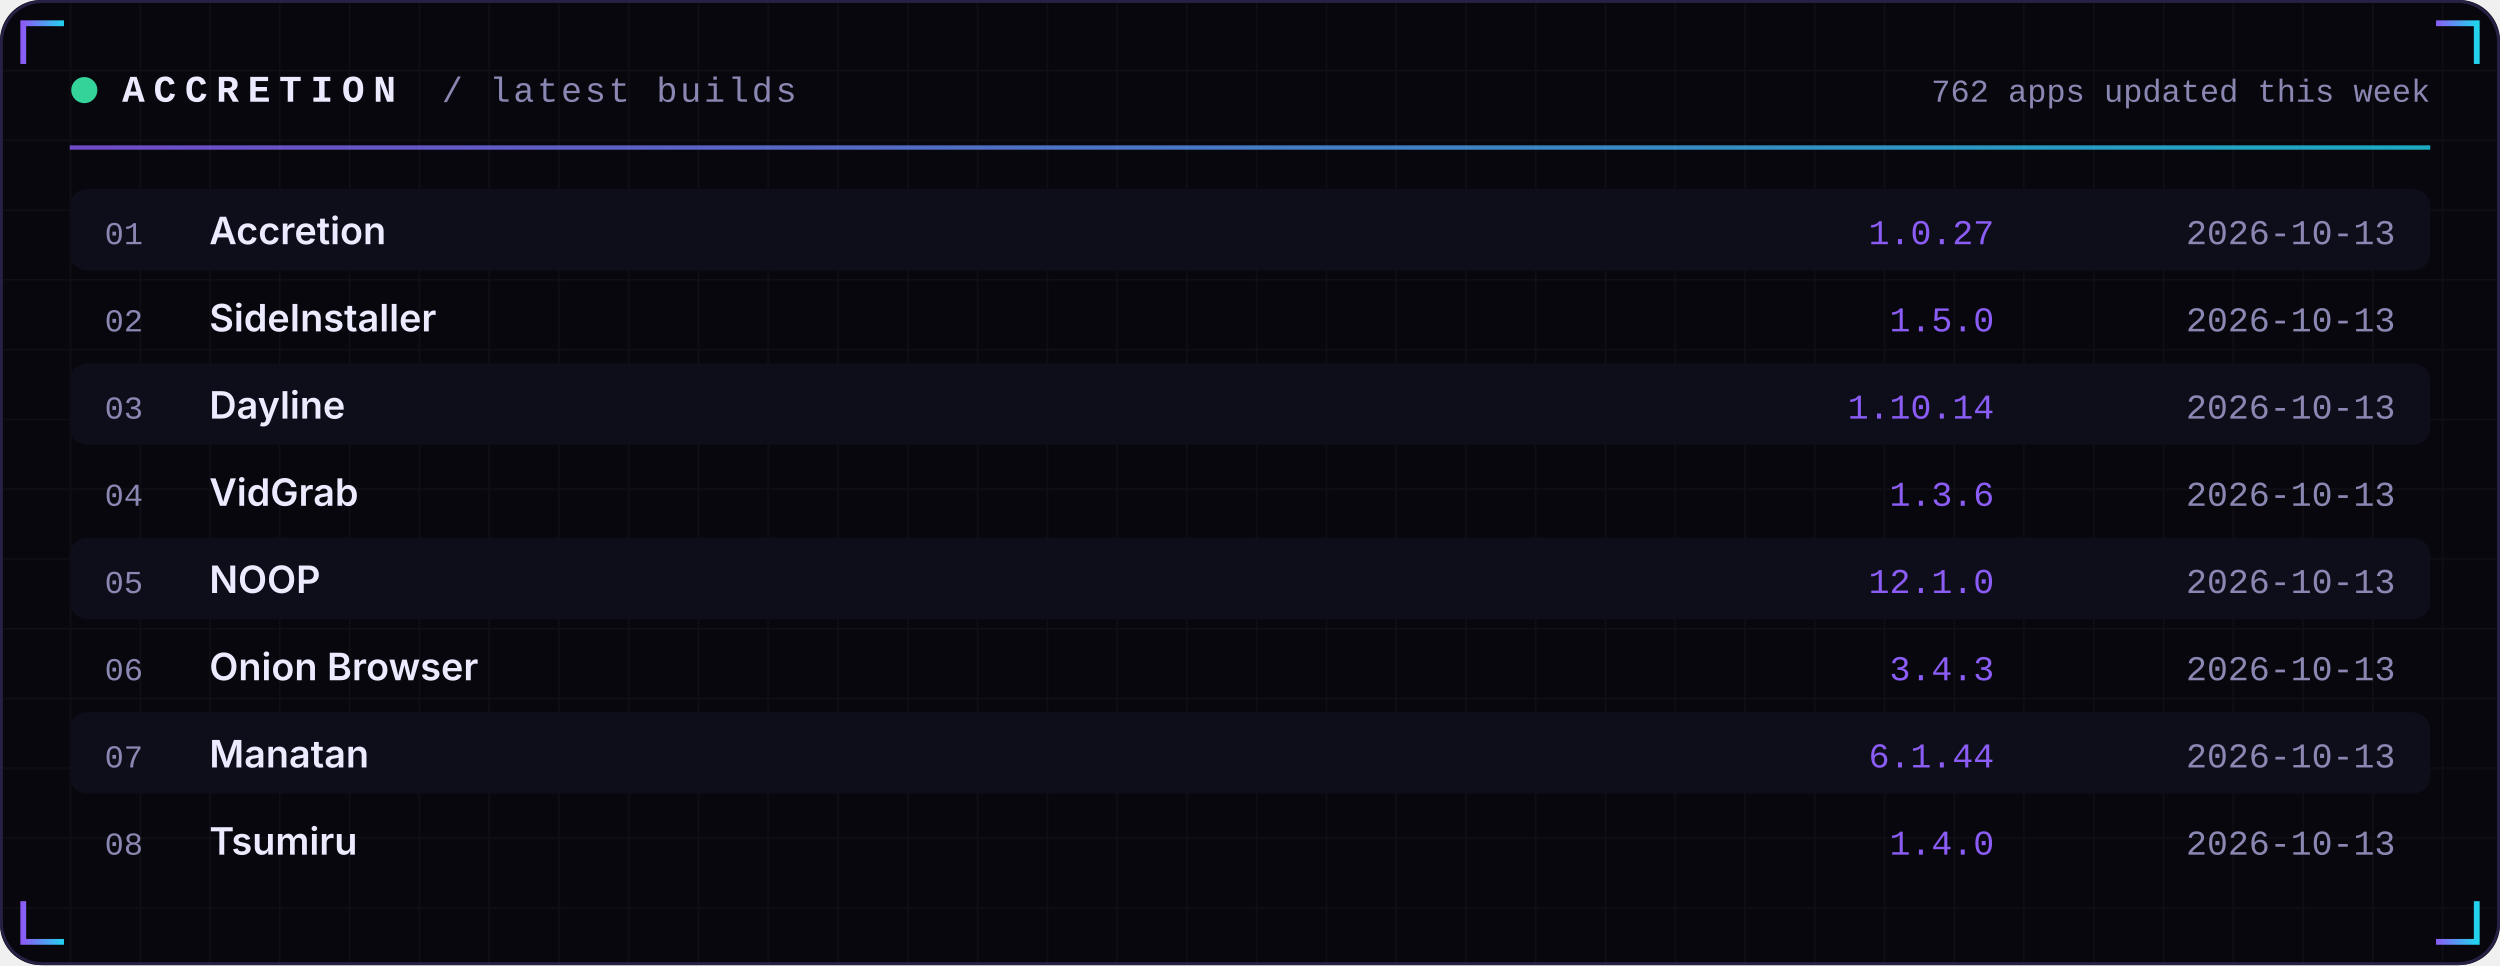
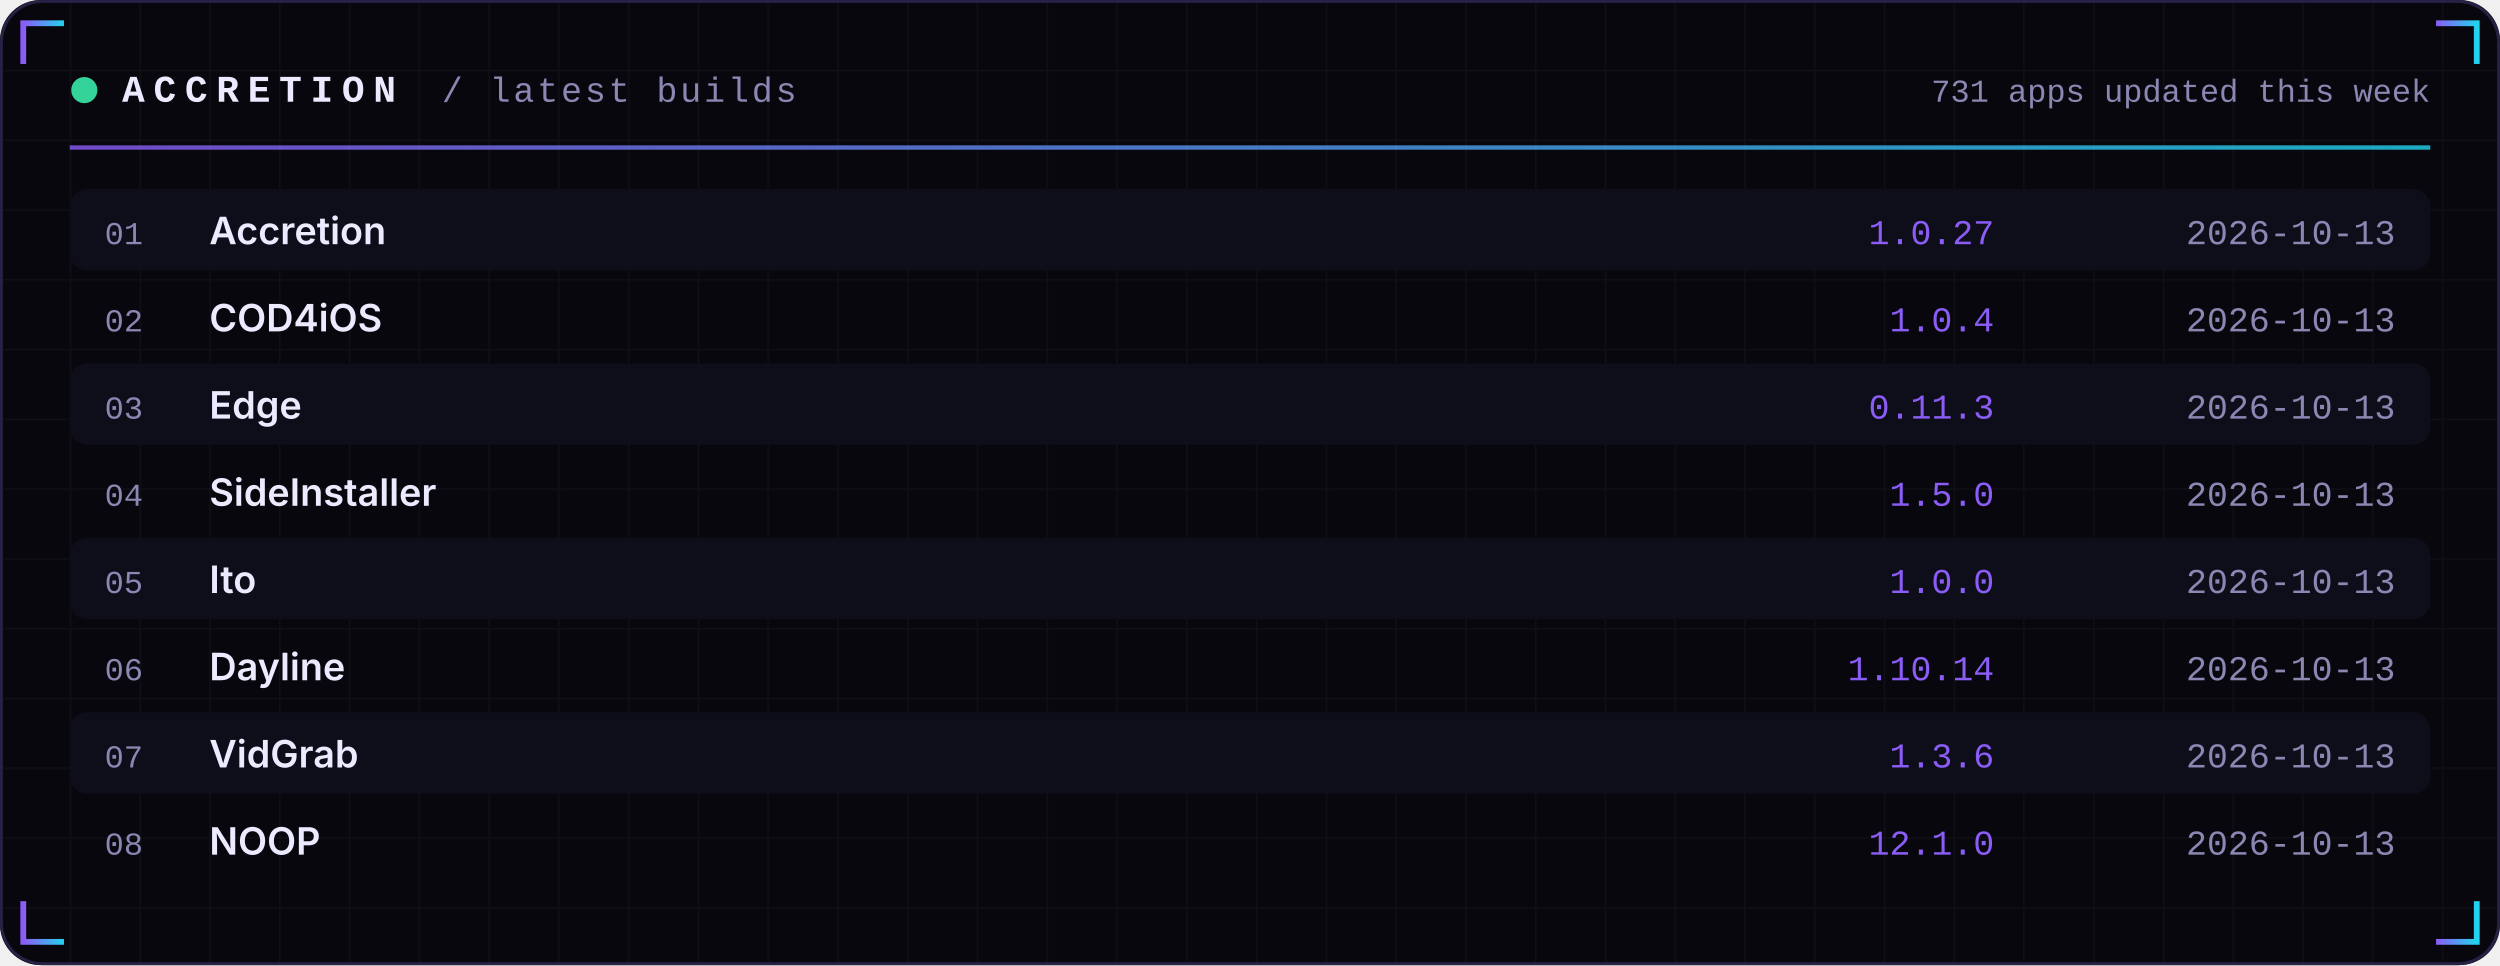
<svg xmlns="http://www.w3.org/2000/svg" width="860" height="332" viewBox="0 0 860 332" role="img">
  <defs>
    <linearGradient id="acc" x1="0" x2="1">
      <stop offset="0" stop-color="#8B5CF6" />
      <stop offset="1" stop-color="#22D3EE" />
    </linearGradient>
    <linearGradient id="area" x1="0" x2="0" y1="0" y2="1">
      <stop offset="0" stop-color="#8B5CF6" stop-opacity="0.35" />
      <stop offset="1" stop-color="#8B5CF6" stop-opacity="0" />
    </linearGradient>
    <pattern id="grid" width="24" height="24" patternUnits="userSpaceOnUse">
      <path d="M24 0H0V24" fill="none" stroke="#FFFFFF" stroke-opacity="0.035" />
    </pattern>
  </defs>
  <rect width="860" height="332" rx="14" fill="#07070D" />
  <rect width="860" height="332" rx="14" fill="url(#grid)" />
  <rect x="0.5" y="0.5" width="859" height="331" rx="14" fill="none" stroke="#262145" />
  <path d="M8 22 V8 H22" stroke="url(#acc)" stroke-width="2" fill="none" />
  <path d="M852 22 V8 H838" stroke="url(#acc)" stroke-width="2" fill="none" />
  <path d="M8 310 V324 H22" stroke="url(#acc)" stroke-width="2" fill="none" />
  <path d="M852 310 V324 H838" stroke="url(#acc)" stroke-width="2" fill="none" />
  <circle cx="29" cy="31" r="4.5" fill="#34D399">
    <animate attributeName="opacity" values="1;0.25;1" dur="2.4s" repeatCount="indefinite" />
  </circle>
  <text x="42" y="35" font-family="ui-monospace,SFMono-Regular,Menlo,Consolas,'Liberation Mono',monospace" font-size="13" font-weight="700" fill="#ECEAFF" text-anchor="start" letter-spacing="3">ACCRETION</text>
  <text x="152" y="35" font-family="ui-monospace,SFMono-Regular,Menlo,Consolas,'Liberation Mono',monospace" font-size="12" font-weight="400" fill="#8B87B3" text-anchor="start" letter-spacing="1">/ latest builds</text>
-   <text x="836" y="35" font-family="ui-monospace,SFMono-Regular,Menlo,Consolas,'Liberation Mono',monospace" font-size="11" font-weight="400" fill="#8B87B3" text-anchor="end" letter-spacing="0">762 apps updated this week</text>
+   <text x="836" y="35" font-family="ui-monospace,SFMono-Regular,Menlo,Consolas,'Liberation Mono',monospace" font-size="11" font-weight="400" fill="#8B87B3" text-anchor="end" letter-spacing="0">731 apps updated this week</text>
  <rect x="24" y="50" width="812" height="1.5" fill="url(#acc)" opacity="0.8" />
  <rect x="24" y="65" width="812" height="28" rx="6" fill="#0E0E1A" />
  <text x="36" y="84" font-family="ui-monospace,SFMono-Regular,Menlo,Consolas,'Liberation Mono',monospace" font-size="11" font-weight="400" fill="#8B87B3" text-anchor="start" letter-spacing="0">01</text>
  <text x="72" y="84" font-family="-apple-system,BlinkMacSystemFont,'Segoe UI',Inter,Helvetica,Arial,sans-serif" font-size="13" font-weight="600" fill="#ECEAFF" text-anchor="start" letter-spacing="0">Accretion</text>
  <text x="686" y="84" font-family="ui-monospace,SFMono-Regular,Menlo,Consolas,'Liberation Mono',monospace" font-size="12" font-weight="400" fill="#8B5CF6" text-anchor="end" letter-spacing="0">1.0.27</text>
  <text x="824" y="84" font-family="ui-monospace,SFMono-Regular,Menlo,Consolas,'Liberation Mono',monospace" font-size="12" font-weight="400" fill="#8B87B3" text-anchor="end" letter-spacing="0">2026-10-13</text>
  <text x="36" y="114" font-family="ui-monospace,SFMono-Regular,Menlo,Consolas,'Liberation Mono',monospace" font-size="11" font-weight="400" fill="#8B87B3" text-anchor="start" letter-spacing="0">02</text>
-   <text x="72" y="114" font-family="-apple-system,BlinkMacSystemFont,'Segoe UI',Inter,Helvetica,Arial,sans-serif" font-size="13" font-weight="600" fill="#ECEAFF" text-anchor="start" letter-spacing="0">SideInstaller</text>
-   <text x="686" y="114" font-family="ui-monospace,SFMono-Regular,Menlo,Consolas,'Liberation Mono',monospace" font-size="12" font-weight="400" fill="#8B5CF6" text-anchor="end" letter-spacing="0">1.5.0</text>
+   <text x="72" y="114" font-family="-apple-system,BlinkMacSystemFont,'Segoe UI',Inter,Helvetica,Arial,sans-serif" font-size="13" font-weight="600" fill="#ECEAFF" text-anchor="start" letter-spacing="0">COD4iOS</text>
+   <text x="686" y="114" font-family="ui-monospace,SFMono-Regular,Menlo,Consolas,'Liberation Mono',monospace" font-size="12" font-weight="400" fill="#8B5CF6" text-anchor="end" letter-spacing="0">1.0.4</text>
  <text x="824" y="114" font-family="ui-monospace,SFMono-Regular,Menlo,Consolas,'Liberation Mono',monospace" font-size="12" font-weight="400" fill="#8B87B3" text-anchor="end" letter-spacing="0">2026-10-13</text>
  <rect x="24" y="125" width="812" height="28" rx="6" fill="#0E0E1A" />
  <text x="36" y="144" font-family="ui-monospace,SFMono-Regular,Menlo,Consolas,'Liberation Mono',monospace" font-size="11" font-weight="400" fill="#8B87B3" text-anchor="start" letter-spacing="0">03</text>
-   <text x="72" y="144" font-family="-apple-system,BlinkMacSystemFont,'Segoe UI',Inter,Helvetica,Arial,sans-serif" font-size="13" font-weight="600" fill="#ECEAFF" text-anchor="start" letter-spacing="0">Dayline</text>
-   <text x="686" y="144" font-family="ui-monospace,SFMono-Regular,Menlo,Consolas,'Liberation Mono',monospace" font-size="12" font-weight="400" fill="#8B5CF6" text-anchor="end" letter-spacing="0">1.10.14</text>
+   <text x="72" y="144" font-family="-apple-system,BlinkMacSystemFont,'Segoe UI',Inter,Helvetica,Arial,sans-serif" font-size="13" font-weight="600" fill="#ECEAFF" text-anchor="start" letter-spacing="0">Edge</text>
+   <text x="686" y="144" font-family="ui-monospace,SFMono-Regular,Menlo,Consolas,'Liberation Mono',monospace" font-size="12" font-weight="400" fill="#8B5CF6" text-anchor="end" letter-spacing="0">0.11.3</text>
  <text x="824" y="144" font-family="ui-monospace,SFMono-Regular,Menlo,Consolas,'Liberation Mono',monospace" font-size="12" font-weight="400" fill="#8B87B3" text-anchor="end" letter-spacing="0">2026-10-13</text>
  <text x="36" y="174" font-family="ui-monospace,SFMono-Regular,Menlo,Consolas,'Liberation Mono',monospace" font-size="11" font-weight="400" fill="#8B87B3" text-anchor="start" letter-spacing="0">04</text>
-   <text x="72" y="174" font-family="-apple-system,BlinkMacSystemFont,'Segoe UI',Inter,Helvetica,Arial,sans-serif" font-size="13" font-weight="600" fill="#ECEAFF" text-anchor="start" letter-spacing="0">VidGrab</text>
-   <text x="686" y="174" font-family="ui-monospace,SFMono-Regular,Menlo,Consolas,'Liberation Mono',monospace" font-size="12" font-weight="400" fill="#8B5CF6" text-anchor="end" letter-spacing="0">1.3.6</text>
+   <text x="72" y="174" font-family="-apple-system,BlinkMacSystemFont,'Segoe UI',Inter,Helvetica,Arial,sans-serif" font-size="13" font-weight="600" fill="#ECEAFF" text-anchor="start" letter-spacing="0">SideInstaller</text>
+   <text x="686" y="174" font-family="ui-monospace,SFMono-Regular,Menlo,Consolas,'Liberation Mono',monospace" font-size="12" font-weight="400" fill="#8B5CF6" text-anchor="end" letter-spacing="0">1.5.0</text>
  <text x="824" y="174" font-family="ui-monospace,SFMono-Regular,Menlo,Consolas,'Liberation Mono',monospace" font-size="12" font-weight="400" fill="#8B87B3" text-anchor="end" letter-spacing="0">2026-10-13</text>
  <rect x="24" y="185" width="812" height="28" rx="6" fill="#0E0E1A" />
  <text x="36" y="204" font-family="ui-monospace,SFMono-Regular,Menlo,Consolas,'Liberation Mono',monospace" font-size="11" font-weight="400" fill="#8B87B3" text-anchor="start" letter-spacing="0">05</text>
-   <text x="72" y="204" font-family="-apple-system,BlinkMacSystemFont,'Segoe UI',Inter,Helvetica,Arial,sans-serif" font-size="13" font-weight="600" fill="#ECEAFF" text-anchor="start" letter-spacing="0">NOOP</text>
-   <text x="686" y="204" font-family="ui-monospace,SFMono-Regular,Menlo,Consolas,'Liberation Mono',monospace" font-size="12" font-weight="400" fill="#8B5CF6" text-anchor="end" letter-spacing="0">12.1.0</text>
+   <text x="72" y="204" font-family="-apple-system,BlinkMacSystemFont,'Segoe UI',Inter,Helvetica,Arial,sans-serif" font-size="13" font-weight="600" fill="#ECEAFF" text-anchor="start" letter-spacing="0">Ito</text>
+   <text x="686" y="204" font-family="ui-monospace,SFMono-Regular,Menlo,Consolas,'Liberation Mono',monospace" font-size="12" font-weight="400" fill="#8B5CF6" text-anchor="end" letter-spacing="0">1.0.0</text>
  <text x="824" y="204" font-family="ui-monospace,SFMono-Regular,Menlo,Consolas,'Liberation Mono',monospace" font-size="12" font-weight="400" fill="#8B87B3" text-anchor="end" letter-spacing="0">2026-10-13</text>
  <text x="36" y="234" font-family="ui-monospace,SFMono-Regular,Menlo,Consolas,'Liberation Mono',monospace" font-size="11" font-weight="400" fill="#8B87B3" text-anchor="start" letter-spacing="0">06</text>
-   <text x="72" y="234" font-family="-apple-system,BlinkMacSystemFont,'Segoe UI',Inter,Helvetica,Arial,sans-serif" font-size="13" font-weight="600" fill="#ECEAFF" text-anchor="start" letter-spacing="0">Onion Browser</text>
-   <text x="686" y="234" font-family="ui-monospace,SFMono-Regular,Menlo,Consolas,'Liberation Mono',monospace" font-size="12" font-weight="400" fill="#8B5CF6" text-anchor="end" letter-spacing="0">3.4.3</text>
+   <text x="72" y="234" font-family="-apple-system,BlinkMacSystemFont,'Segoe UI',Inter,Helvetica,Arial,sans-serif" font-size="13" font-weight="600" fill="#ECEAFF" text-anchor="start" letter-spacing="0">Dayline</text>
+   <text x="686" y="234" font-family="ui-monospace,SFMono-Regular,Menlo,Consolas,'Liberation Mono',monospace" font-size="12" font-weight="400" fill="#8B5CF6" text-anchor="end" letter-spacing="0">1.10.14</text>
  <text x="824" y="234" font-family="ui-monospace,SFMono-Regular,Menlo,Consolas,'Liberation Mono',monospace" font-size="12" font-weight="400" fill="#8B87B3" text-anchor="end" letter-spacing="0">2026-10-13</text>
  <rect x="24" y="245" width="812" height="28" rx="6" fill="#0E0E1A" />
  <text x="36" y="264" font-family="ui-monospace,SFMono-Regular,Menlo,Consolas,'Liberation Mono',monospace" font-size="11" font-weight="400" fill="#8B87B3" text-anchor="start" letter-spacing="0">07</text>
-   <text x="72" y="264" font-family="-apple-system,BlinkMacSystemFont,'Segoe UI',Inter,Helvetica,Arial,sans-serif" font-size="13" font-weight="600" fill="#ECEAFF" text-anchor="start" letter-spacing="0">Manatan</text>
-   <text x="686" y="264" font-family="ui-monospace,SFMono-Regular,Menlo,Consolas,'Liberation Mono',monospace" font-size="12" font-weight="400" fill="#8B5CF6" text-anchor="end" letter-spacing="0">6.1.44</text>
+   <text x="72" y="264" font-family="-apple-system,BlinkMacSystemFont,'Segoe UI',Inter,Helvetica,Arial,sans-serif" font-size="13" font-weight="600" fill="#ECEAFF" text-anchor="start" letter-spacing="0">VidGrab</text>
+   <text x="686" y="264" font-family="ui-monospace,SFMono-Regular,Menlo,Consolas,'Liberation Mono',monospace" font-size="12" font-weight="400" fill="#8B5CF6" text-anchor="end" letter-spacing="0">1.3.6</text>
  <text x="824" y="264" font-family="ui-monospace,SFMono-Regular,Menlo,Consolas,'Liberation Mono',monospace" font-size="12" font-weight="400" fill="#8B87B3" text-anchor="end" letter-spacing="0">2026-10-13</text>
  <text x="36" y="294" font-family="ui-monospace,SFMono-Regular,Menlo,Consolas,'Liberation Mono',monospace" font-size="11" font-weight="400" fill="#8B87B3" text-anchor="start" letter-spacing="0">08</text>
-   <text x="72" y="294" font-family="-apple-system,BlinkMacSystemFont,'Segoe UI',Inter,Helvetica,Arial,sans-serif" font-size="13" font-weight="600" fill="#ECEAFF" text-anchor="start" letter-spacing="0">Tsumiru</text>
-   <text x="686" y="294" font-family="ui-monospace,SFMono-Regular,Menlo,Consolas,'Liberation Mono',monospace" font-size="12" font-weight="400" fill="#8B5CF6" text-anchor="end" letter-spacing="0">1.4.0</text>
+   <text x="72" y="294" font-family="-apple-system,BlinkMacSystemFont,'Segoe UI',Inter,Helvetica,Arial,sans-serif" font-size="13" font-weight="600" fill="#ECEAFF" text-anchor="start" letter-spacing="0">NOOP</text>
+   <text x="686" y="294" font-family="ui-monospace,SFMono-Regular,Menlo,Consolas,'Liberation Mono',monospace" font-size="12" font-weight="400" fill="#8B5CF6" text-anchor="end" letter-spacing="0">12.1.0</text>
  <text x="824" y="294" font-family="ui-monospace,SFMono-Regular,Menlo,Consolas,'Liberation Mono',monospace" font-size="12" font-weight="400" fill="#8B87B3" text-anchor="end" letter-spacing="0">2026-10-13</text>
</svg>
